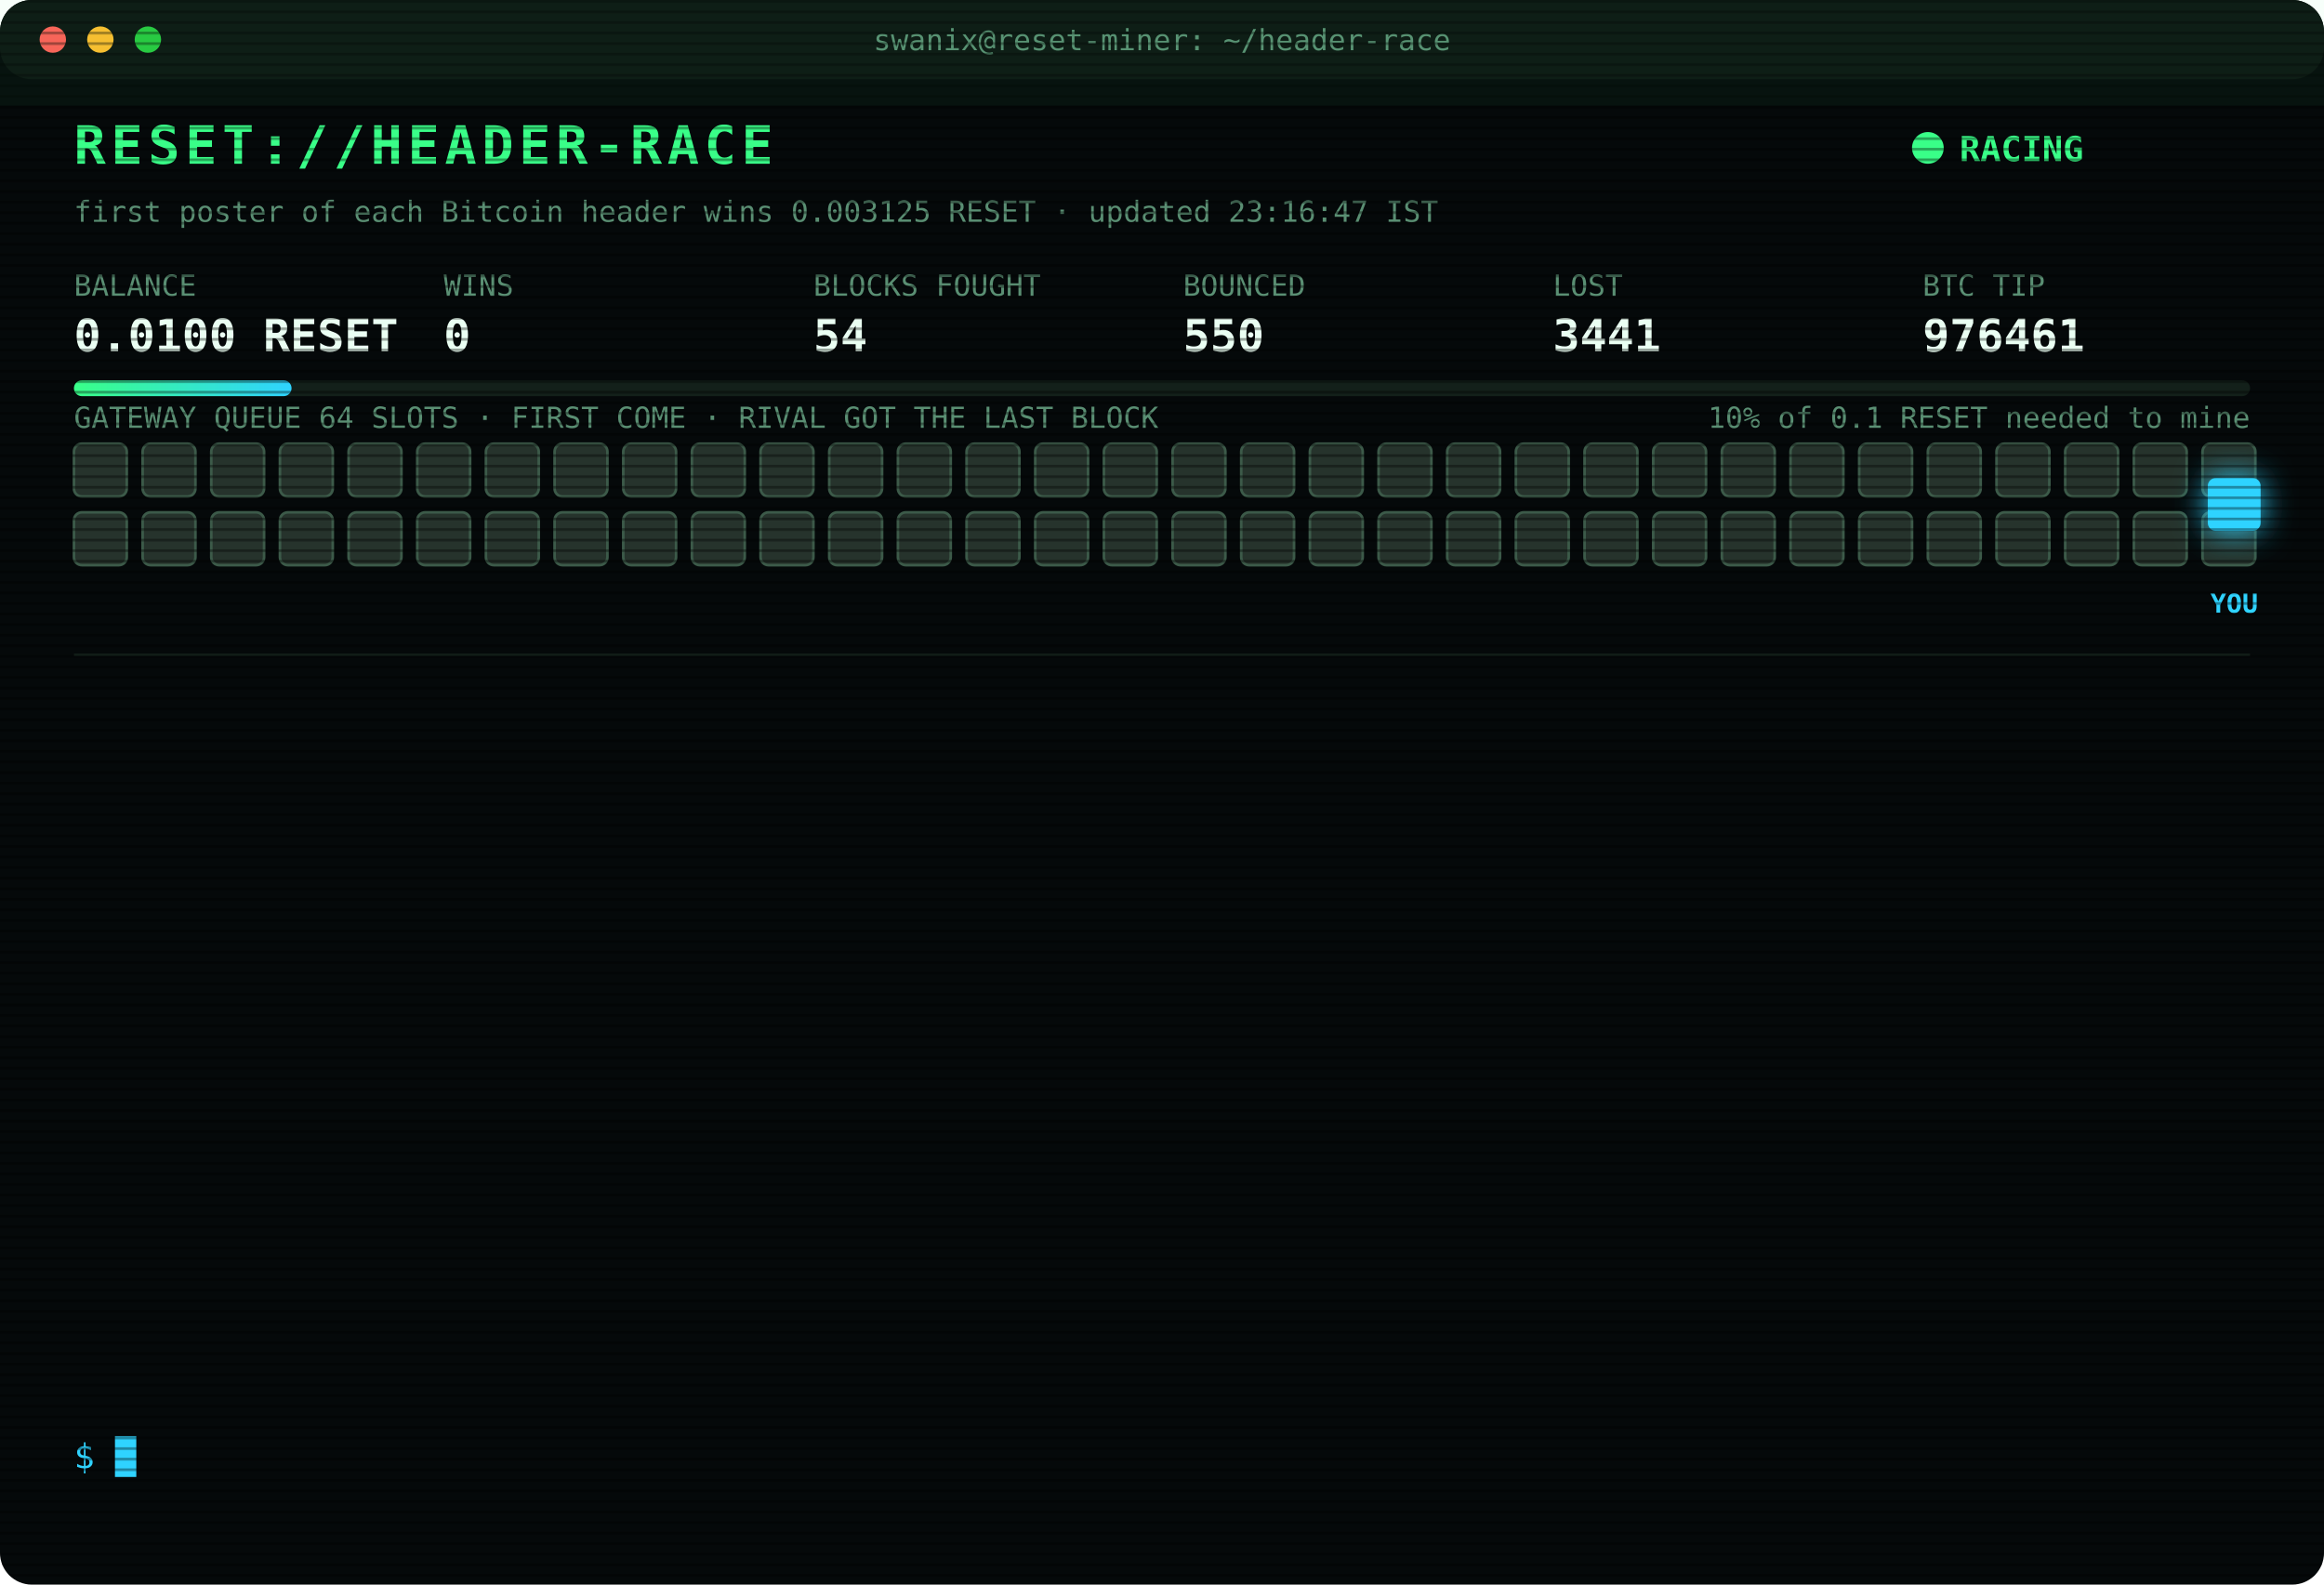
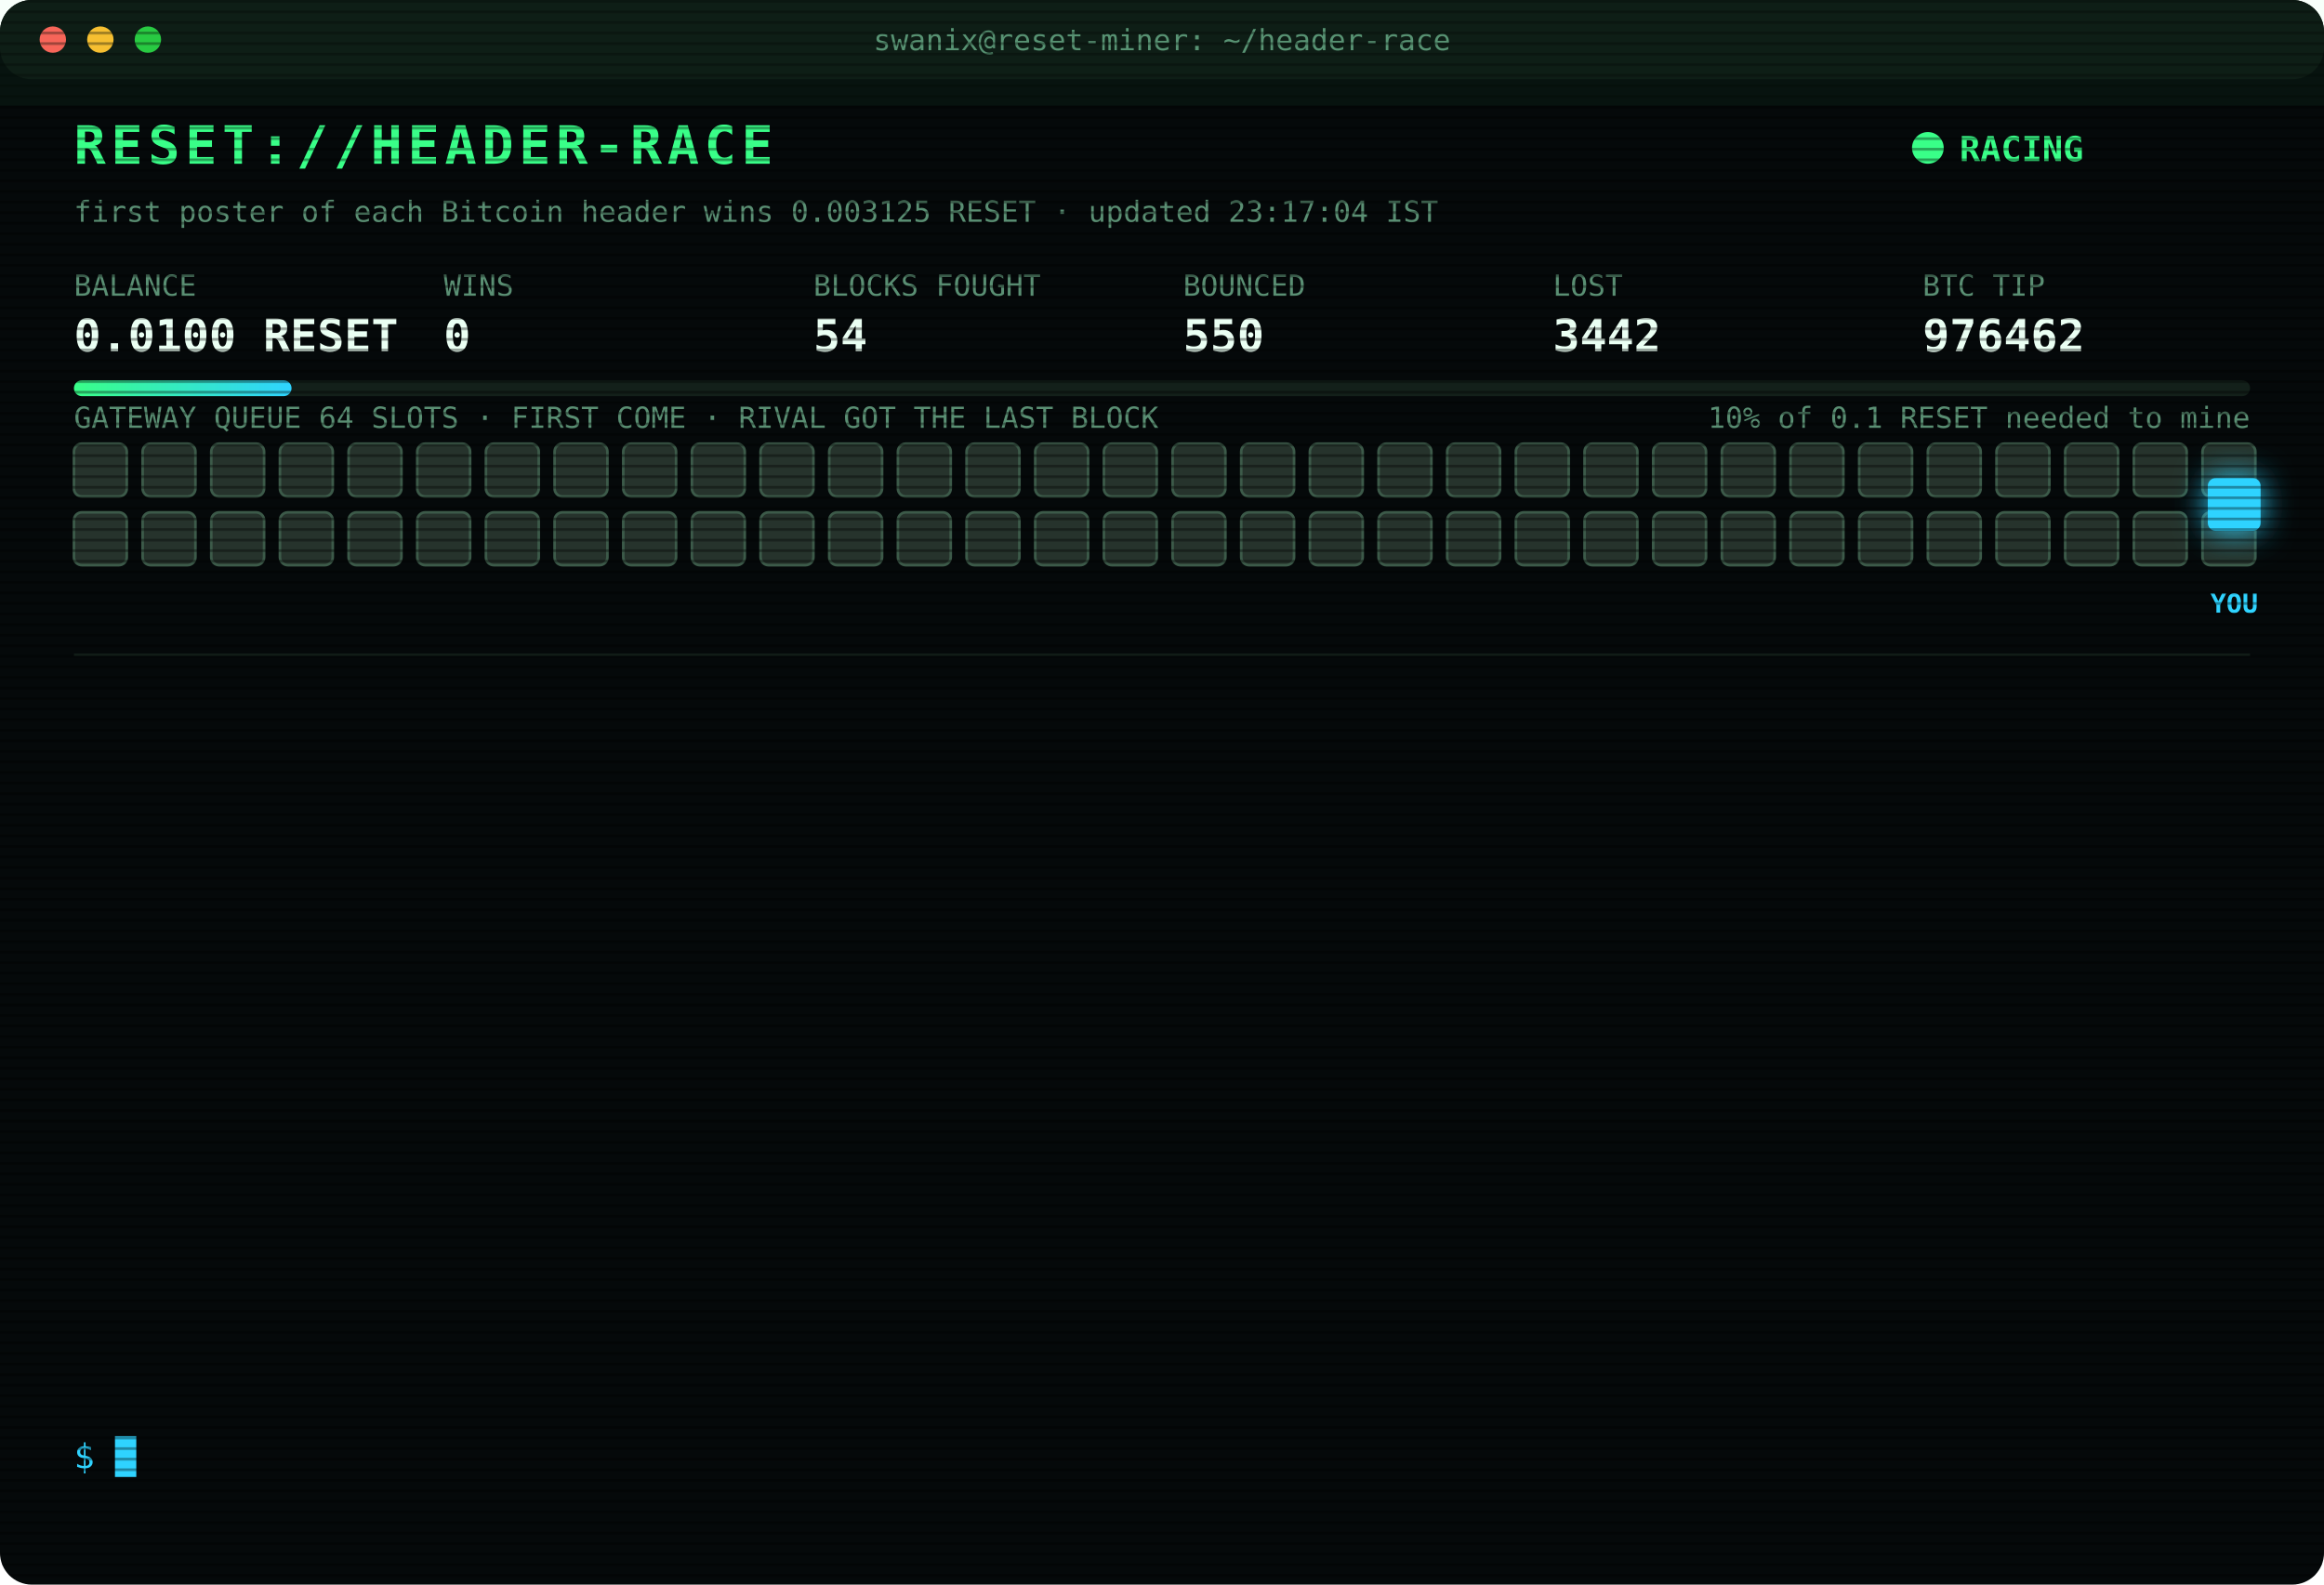
<svg xmlns="http://www.w3.org/2000/svg" width="880" height="600" viewBox="0 0 880 600" font-family="ui-monospace,SFMono-Regular,Menlo,Consolas,monospace">
  <style>
text{font-size:13px;fill:#7CFFB2}
.title{font-size:20px;font-weight:700;fill:#39FF88;letter-spacing:2px;animation:glitch 3s infinite steps(1)}
.sub{fill:#2fd3ff}.k{fill:#5a8f73;font-size:11px}.v{font-size:17px;font-weight:700;fill:#eafff3}
.ts{fill:#3f6b56}.boot{fill:#2fd3ff}.dim{fill:#5a8f73}.bad{fill:#ff4d6d}.warn{fill:#ffd23f}.mag{fill:#ff5cf0}.win{fill:#39FF88;font-weight:700}
.tag{font-size:10px;fill:#2fd3ff;font-weight:700}
.rival{fill:#26332c;stroke:#3c5a49;animation:jam 1.2s infinite alternate}
.idle{fill:#141c18;stroke:#22302a;animation:breathe 4s infinite}
.me{fill:#2fd3ff;filter:drop-shadow(0 0 6px #2fd3ff)}
.hover{animation:nudge 1.1s infinite ease-in-out}.bounce{animation:kick 1.4s infinite}
.ln{opacity:0;animation:in .4s forwards}
.cur{animation:blink 1s infinite steps(1)}
.scan{animation:scan 6s infinite linear}
.led{animation:blink 1.4s infinite}
@keyframes in{from{opacity:0;transform:translateX(-6px)}to{opacity:1;transform:none}}
@keyframes blink{50%{opacity:0}}
@keyframes jam{to{fill:#33463b}}
@keyframes breathe{50%{opacity:.4}}
@keyframes nudge{50%{transform:translateX(-10px)}}
@keyframes kick{0%,100%{transform:none}30%{transform:translateX(-14px)}55%{transform:translateX(10px) translateY(-6px)}}
@keyframes glitch{0%,92%{transform:none}93%{transform:translateX(2px);fill:#ff4d6d}95%{transform:translateX(-2px);fill:#2fd3ff}97%{transform:none}}
@keyframes scan{from{transform:translateY(-40px)}to{transform:translateY(600px)}}
</style>
  <defs>
    <pattern id="sl" width="4" height="4" patternUnits="userSpaceOnUse">
      <rect width="4" height="1" fill="#000" opacity=".35" />
    </pattern>
    <linearGradient id="bar">
      <stop offset="0" stop-color="#39FF88" />
      <stop offset="1" stop-color="#2fd3ff" />
    </linearGradient>
  </defs>
  <rect width="880" height="600" rx="12" fill="#05090a" />
  <rect width="880" height="30" rx="12" fill="#0d1512" />
  <circle cx="20" cy="15" r="5" fill="#ff5f57" />
  <circle cx="38" cy="15" r="5" fill="#febc2e" />
  <circle cx="56" cy="15" r="5" fill="#28c840" />
  <text x="440" y="19" text-anchor="middle" class="k">swanix@reset-miner: ~/header-race</text>
  <text x="28" y="62" class="title">RESET://HEADER-RACE</text>
  <circle class="led" cx="730" cy="56" r="6" fill="#39FF88" />
  <text x="742" y="61" class="win">RACING</text>
-   <text x="28" y="84" class="k">first poster of each Bitcoin header wins 0.003125 RESET · updated 23:16:47 IST</text>
+   <text x="28" y="84" class="k">first poster of each Bitcoin header wins 0.003125 RESET · updated 23:17:04 IST</text>
  <text x="28" y="112" class="k">BALANCE</text>
  <text x="28" y="133" class="v">0.0100 RESET</text>
  <text x="168" y="112" class="k">WINS</text>
  <text x="168" y="133" class="v">0</text>
  <text x="308" y="112" class="k">BLOCKS FOUGHT</text>
  <text x="308" y="133" class="v">54</text>
  <text x="448" y="112" class="k">BOUNCED</text>
  <text x="448" y="133" class="v">550</text>
  <text x="588" y="112" class="k">LOST</text>
-   <text x="588" y="133" class="v">3441</text>
+   <text x="588" y="133" class="v">3442</text>
  <text x="728" y="112" class="k">BTC TIP</text>
-   <text x="728" y="133" class="v">976461</text>
+   <text x="728" y="133" class="v">976462</text>
  <rect x="28" y="144" width="824" height="6" rx="3" fill="#13201a" />
  <rect x="28" y="144" width="82.4" height="6" rx="3" fill="url(#bar)" />
  <text x="852" y="162" text-anchor="end" class="k">10% of 0.1 RESET needed to mine</text>
  <text x="28" y="162" class="k">GATEWAY QUEUE 64 SLOTS · FIRST COME · RIVAL GOT THE LAST BLOCK</text>
  <rect class="rival" x="28" y="168" width="20" height="20" rx="3" style="animation-delay:0.00s" />
  <rect class="rival" x="54" y="168" width="20" height="20" rx="3" style="animation-delay:0.05s" />
  <rect class="rival" x="80" y="168" width="20" height="20" rx="3" style="animation-delay:0.10s" />
  <rect class="rival" x="106" y="168" width="20" height="20" rx="3" style="animation-delay:0.15s" />
  <rect class="rival" x="132" y="168" width="20" height="20" rx="3" style="animation-delay:0.20s" />
  <rect class="rival" x="158" y="168" width="20" height="20" rx="3" style="animation-delay:0.25s" />
  <rect class="rival" x="184" y="168" width="20" height="20" rx="3" style="animation-delay:0.30s" />
  <rect class="rival" x="210" y="168" width="20" height="20" rx="3" style="animation-delay:0.35s" />
  <rect class="rival" x="236" y="168" width="20" height="20" rx="3" style="animation-delay:0.40s" />
  <rect class="rival" x="262" y="168" width="20" height="20" rx="3" style="animation-delay:0.45s" />
  <rect class="rival" x="288" y="168" width="20" height="20" rx="3" style="animation-delay:0.50s" />
  <rect class="rival" x="314" y="168" width="20" height="20" rx="3" style="animation-delay:0.55s" />
  <rect class="rival" x="340" y="168" width="20" height="20" rx="3" style="animation-delay:0.60s" />
  <rect class="rival" x="366" y="168" width="20" height="20" rx="3" style="animation-delay:0.65s" />
  <rect class="rival" x="392" y="168" width="20" height="20" rx="3" style="animation-delay:0.70s" />
  <rect class="rival" x="418" y="168" width="20" height="20" rx="3" style="animation-delay:0.75s" />
  <rect class="rival" x="444" y="168" width="20" height="20" rx="3" style="animation-delay:0.80s" />
  <rect class="rival" x="470" y="168" width="20" height="20" rx="3" style="animation-delay:0.85s" />
  <rect class="rival" x="496" y="168" width="20" height="20" rx="3" style="animation-delay:0.90s" />
  <rect class="rival" x="522" y="168" width="20" height="20" rx="3" style="animation-delay:0.95s" />
  <rect class="rival" x="548" y="168" width="20" height="20" rx="3" style="animation-delay:1.00s" />
  <rect class="rival" x="574" y="168" width="20" height="20" rx="3" style="animation-delay:1.05s" />
  <rect class="rival" x="600" y="168" width="20" height="20" rx="3" style="animation-delay:1.10s" />
  <rect class="rival" x="626" y="168" width="20" height="20" rx="3" style="animation-delay:1.15s" />
  <rect class="rival" x="652" y="168" width="20" height="20" rx="3" style="animation-delay:1.20s" />
  <rect class="rival" x="678" y="168" width="20" height="20" rx="3" style="animation-delay:1.25s" />
  <rect class="rival" x="704" y="168" width="20" height="20" rx="3" style="animation-delay:1.30s" />
  <rect class="rival" x="730" y="168" width="20" height="20" rx="3" style="animation-delay:1.35s" />
  <rect class="rival" x="756" y="168" width="20" height="20" rx="3" style="animation-delay:1.40s" />
  <rect class="rival" x="782" y="168" width="20" height="20" rx="3" style="animation-delay:1.45s" />
  <rect class="rival" x="808" y="168" width="20" height="20" rx="3" style="animation-delay:1.50s" />
  <rect class="rival" x="834" y="168" width="20" height="20" rx="3" style="animation-delay:1.55s" />
  <rect class="rival" x="28" y="194" width="20" height="20" rx="3" style="animation-delay:1.60s" />
  <rect class="rival" x="54" y="194" width="20" height="20" rx="3" style="animation-delay:1.65s" />
  <rect class="rival" x="80" y="194" width="20" height="20" rx="3" style="animation-delay:1.70s" />
  <rect class="rival" x="106" y="194" width="20" height="20" rx="3" style="animation-delay:1.75s" />
  <rect class="rival" x="132" y="194" width="20" height="20" rx="3" style="animation-delay:1.80s" />
  <rect class="rival" x="158" y="194" width="20" height="20" rx="3" style="animation-delay:1.85s" />
  <rect class="rival" x="184" y="194" width="20" height="20" rx="3" style="animation-delay:1.90s" />
  <rect class="rival" x="210" y="194" width="20" height="20" rx="3" style="animation-delay:1.95s" />
  <rect class="rival" x="236" y="194" width="20" height="20" rx="3" style="animation-delay:2.00s" />
  <rect class="rival" x="262" y="194" width="20" height="20" rx="3" style="animation-delay:2.05s" />
  <rect class="rival" x="288" y="194" width="20" height="20" rx="3" style="animation-delay:2.10s" />
  <rect class="rival" x="314" y="194" width="20" height="20" rx="3" style="animation-delay:2.15s" />
  <rect class="rival" x="340" y="194" width="20" height="20" rx="3" style="animation-delay:2.20s" />
  <rect class="rival" x="366" y="194" width="20" height="20" rx="3" style="animation-delay:2.25s" />
  <rect class="rival" x="392" y="194" width="20" height="20" rx="3" style="animation-delay:2.30s" />
  <rect class="rival" x="418" y="194" width="20" height="20" rx="3" style="animation-delay:2.35s" />
  <rect class="rival" x="444" y="194" width="20" height="20" rx="3" style="animation-delay:2.40s" />
  <rect class="rival" x="470" y="194" width="20" height="20" rx="3" style="animation-delay:2.45s" />
  <rect class="rival" x="496" y="194" width="20" height="20" rx="3" style="animation-delay:2.50s" />
  <rect class="rival" x="522" y="194" width="20" height="20" rx="3" style="animation-delay:2.55s" />
  <rect class="rival" x="548" y="194" width="20" height="20" rx="3" style="animation-delay:2.60s" />
  <rect class="rival" x="574" y="194" width="20" height="20" rx="3" style="animation-delay:2.65s" />
  <rect class="rival" x="600" y="194" width="20" height="20" rx="3" style="animation-delay:2.70s" />
  <rect class="rival" x="626" y="194" width="20" height="20" rx="3" style="animation-delay:2.75s" />
  <rect class="rival" x="652" y="194" width="20" height="20" rx="3" style="animation-delay:2.80s" />
  <rect class="rival" x="678" y="194" width="20" height="20" rx="3" style="animation-delay:2.85s" />
  <rect class="rival" x="704" y="194" width="20" height="20" rx="3" style="animation-delay:2.90s" />
  <rect class="rival" x="730" y="194" width="20" height="20" rx="3" style="animation-delay:2.95s" />
  <rect class="rival" x="756" y="194" width="20" height="20" rx="3" style="animation-delay:3.00s" />
  <rect class="rival" x="782" y="194" width="20" height="20" rx="3" style="animation-delay:3.05s" />
  <rect class="rival" x="808" y="194" width="20" height="20" rx="3" style="animation-delay:3.10s" />
  <rect class="rival" x="834" y="194" width="20" height="20" rx="3" style="animation-delay:3.15s" />
  <g class="hover">
    <rect class="me" x="836" y="181" width="20" height="20" rx="3" />
    <text class="tag" x="846" y="232" text-anchor="middle">YOU</text>
  </g>
  <line x1="28" x2="852" y1="248" y2="248" stroke="#13201a" />
  <g class="ln" style="animation-delay:0.40s">
-     <text x="28" y="270" class="ts">20:01:02</text>
-     <text x="104" y="270" class="bad">[LOST] #976448 taken by a rival miner</text>
+     <text x="28" y="270" class="ts">20:02:17</text>
+     <text x="104" y="270" class="bad">[LOST] #976449 taken by a rival miner</text>
  </g>
  <g class="ln" style="animation-delay:0.65s">
-     <text x="28" y="292" class="ts">20:02:17</text>
-     <text x="104" y="292" class="bad">[LOST] #976449 taken by a rival miner</text>
+     <text x="28" y="292" class="ts">20:35:58</text>
+     <text x="104" y="292" class="bad">[LOST] #976450 taken by a rival miner</text>
  </g>
  <g class="ln" style="animation-delay:0.90s">
-     <text x="28" y="314" class="ts">20:35:58</text>
-     <text x="104" y="314" class="bad">[LOST] #976450 taken by a rival miner</text>
+     <text x="28" y="314" class="ts">20:39:32</text>
+     <text x="104" y="314" class="bad">[LOST] #976451 taken by a rival miner</text>
  </g>
  <g class="ln" style="animation-delay:1.15s">
-     <text x="28" y="336" class="ts">20:39:32</text>
-     <text x="104" y="336" class="bad">[LOST] #976451 taken by a rival miner</text>
+     <text x="28" y="336" class="ts">20:43:41</text>
+     <text x="104" y="336" class="bad">[LOST] #976452 taken by a rival miner</text>
  </g>
  <g class="ln" style="animation-delay:1.40s">
-     <text x="28" y="358" class="ts">20:43:41</text>
-     <text x="104" y="358" class="bad">[LOST] #976452 taken by a rival miner</text>
+     <text x="28" y="358" class="ts">20:59:59</text>
+     <text x="104" y="358" class="bad">[LOST] #976453 taken by a rival miner</text>
  </g>
  <g class="ln" style="animation-delay:1.65s">
-     <text x="28" y="380" class="ts">20:59:59</text>
-     <text x="104" y="380" class="bad">[LOST] #976453 taken by a rival miner</text>
+     <text x="28" y="380" class="ts">21:05:45</text>
+     <text x="104" y="380" class="bad">[LOST] #976454 taken by a rival miner</text>
  </g>
  <g class="ln" style="animation-delay:1.90s">
-     <text x="28" y="402" class="ts">21:05:45</text>
-     <text x="104" y="402" class="bad">[LOST] #976454 taken by a rival miner</text>
+     <text x="28" y="402" class="ts">22:19:18</text>
+     <text x="104" y="402" class="bad">[LOST] #976456 taken by a rival miner</text>
  </g>
  <g class="ln" style="animation-delay:2.15s">
-     <text x="28" y="424" class="ts">22:19:18</text>
-     <text x="104" y="424" class="bad">[LOST] #976456 taken by a rival miner</text>
+     <text x="28" y="424" class="ts">22:23:35</text>
+     <text x="104" y="424" class="bad">[LOST] #976457 taken by a rival miner</text>
  </g>
  <g class="ln" style="animation-delay:2.40s">
-     <text x="28" y="446" class="ts">22:23:35</text>
-     <text x="104" y="446" class="bad">[LOST] #976457 taken by a rival miner</text>
+     <text x="28" y="446" class="ts">22:30:49</text>
+     <text x="104" y="446" class="bad">[GATEWAY DOWN] no response · 5001ms</text>
  </g>
  <g class="ln" style="animation-delay:2.65s">
-     <text x="28" y="468" class="ts">22:30:49</text>
-     <text x="104" y="468" class="bad">[GATEWAY DOWN] no response · 5001ms</text>
+     <text x="28" y="468" class="ts">22:37:34</text>
+     <text x="104" y="468" class="bad">[LOST] #976458 taken by a rival miner</text>
  </g>
  <g class="ln" style="animation-delay:2.90s">
-     <text x="28" y="490" class="ts">22:37:34</text>
-     <text x="104" y="490" class="bad">[LOST] #976458 taken by a rival miner</text>
+     <text x="28" y="490" class="ts">23:06:26</text>
+     <text x="104" y="490" class="bad">[LOST] #976459 taken by a rival miner</text>
  </g>
  <g class="ln" style="animation-delay:3.15s">
-     <text x="28" y="512" class="ts">23:06:26</text>
-     <text x="104" y="512" class="bad">[LOST] #976459 taken by a rival miner</text>
+     <text x="28" y="512" class="ts">23:16:47</text>
+     <text x="104" y="512" class="bad">[LOST] #976461 taken by a rival miner</text>
  </g>
  <g class="ln" style="animation-delay:3.40s">
-     <text x="28" y="534" class="ts">23:16:47</text>
-     <text x="104" y="534" class="bad">[LOST] #976461 taken by a rival miner</text>
+     <text x="28" y="534" class="ts">23:17:04</text>
+     <text x="104" y="534" class="bad">[LOST] #976462 taken by a rival miner</text>
  </g>
  <text x="28" y="556" class="sub">$ <tspan class="cur">█</tspan>
  </text>
  <rect width="880" height="600" rx="12" fill="url(#sl)" pointer-events="none" />
  <rect class="scan" width="880" height="40" fill="#39FF88" opacity=".04" />
</svg>
